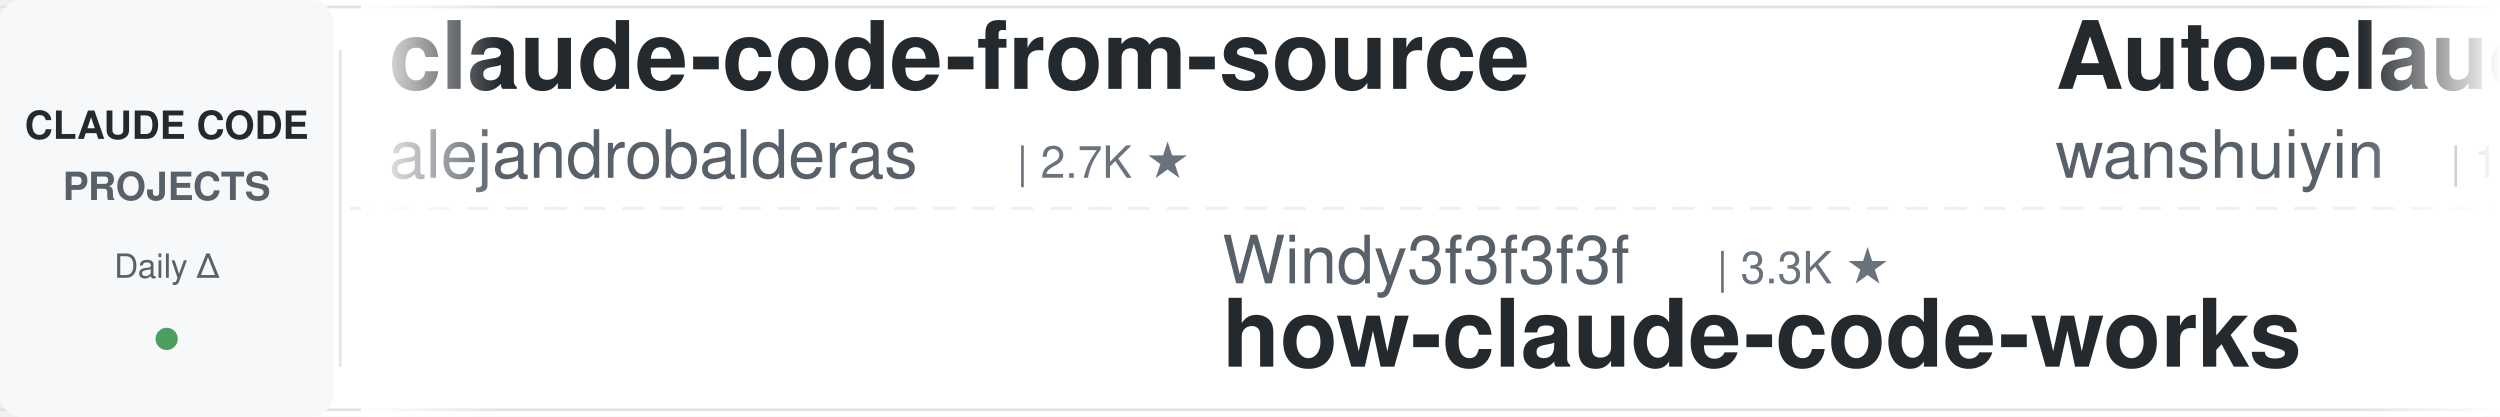
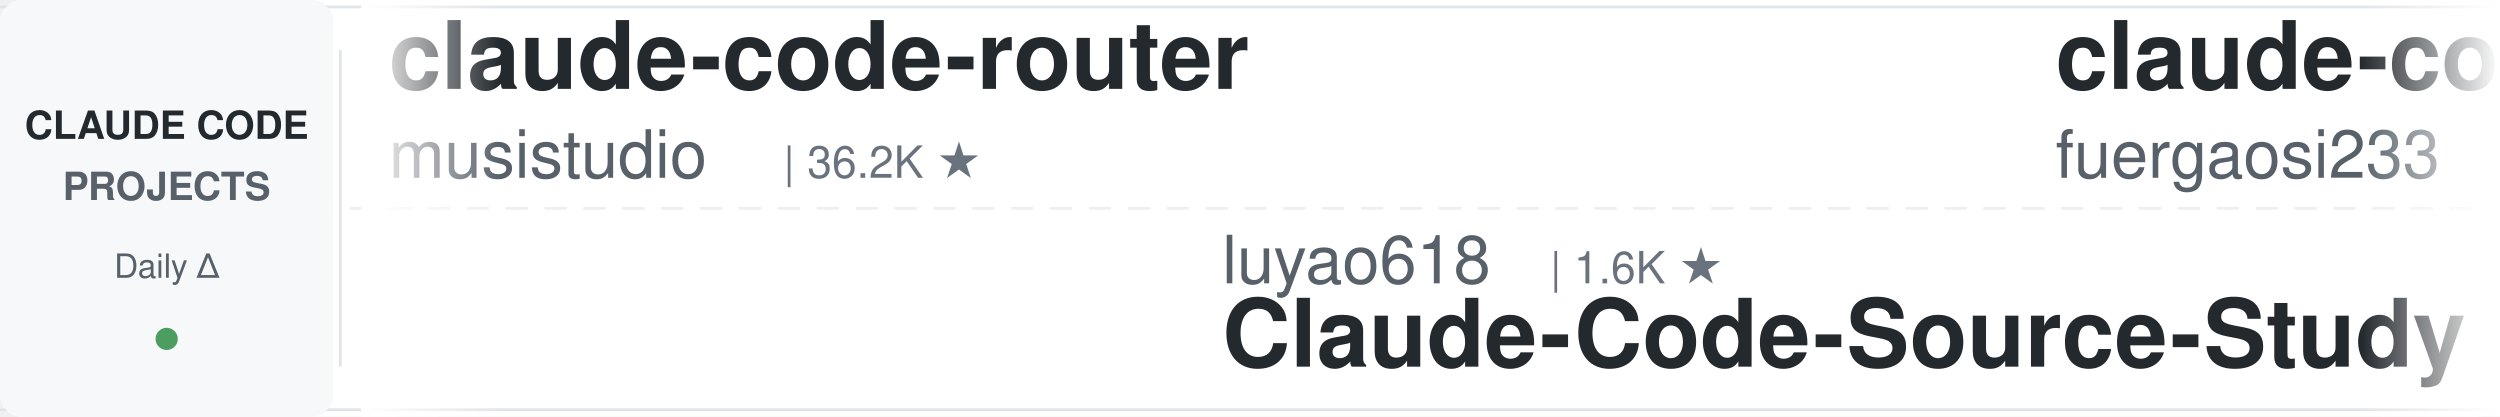
<svg xmlns="http://www.w3.org/2000/svg" width="900" height="150">
  <defs>
    <linearGradient id="leftFade" x1="0%" y1="0%" x2="100%" y2="0%">
      <stop offset="0%" style="stop-color:#ffffff;stop-opacity:1" />
      <stop offset="100%" style="stop-color:#ffffff;stop-opacity:0" />
    </linearGradient>
    <linearGradient id="rightFade" x1="0%" y1="0%" x2="100%" y2="0%">
      <stop offset="0%" style="stop-color:#ffffff;stop-opacity:0" />
      <stop offset="100%" style="stop-color:#ffffff;stop-opacity:1" />
    </linearGradient>
  </defs>
  <rect width="900" height="150" fill="#ffffff" rx="8" />
  <rect x="0" y="2" width="900" height="1" fill="#e1e4e8" />
  <rect x="0" y="147" width="900" height="1" fill="#e1e4e8" />
  <line x1="0" y1="75" x2="900" y2="75" stroke="#e1e4e8" stroke-width="1" stroke-dasharray="8 6" opacity="0.6" />
  <rect x="0" y="0" width="120" height="150" fill="#f6f8fa" rx="8" />
  <text x="60" y="50" font-family="-apple-system, BlinkMacSystemFont, 'Segoe UI', Helvetica, Arial, sans-serif" font-size="14" font-weight="600" fill="#24292e" text-anchor="middle">CLAUDE CODE</text>
  <text x="60" y="72" font-family="-apple-system, BlinkMacSystemFont, 'Segoe UI', Helvetica, Arial, sans-serif" font-size="14" font-weight="600" fill="#586069" text-anchor="middle">PROJECTS</text>
  <text x="60" y="100" font-family="-apple-system, BlinkMacSystemFont, 'Segoe UI', Helvetica, Arial, sans-serif" font-size="12" font-weight="500" fill="#586069" text-anchor="middle">Daily Δ</text>
  <circle cx="60" cy="122" r="4" fill="#22863a" opacity="0.8" />
  <rect x="122" y="18" width="1" height="114" fill="#e1e4e8" />
  <clipPath id="tickerClip">
    <rect x="130" y="0" width="770" height="150" />
  </clipPath>
  <g clip-path="url(#tickerClip)">
    <g id="tickerItems">
      <animateTransform attributeName="transform" attributeType="XML" type="translate" from="0 0" to="-3000 0" dur="54s" repeatCount="indefinite" />
      <g transform="translate(0, 0)">
+         <text x="140" y="32" font-family="-apple-system, BlinkMacSystemFont, 'Segoe UI', Helvetica, Arial, sans-serif" font-size="34" font-weight="600" fill="#24292e">claude-code-router</text>
+         <text x="140" y="64" font-family="-apple-system, BlinkMacSystemFont, 'Segoe UI', Helvetica, Arial, sans-serif" font-size="24" font-weight="400" fill="#586069">musistudio</text>
+         <text x="282" y="64" font-family="-apple-system, BlinkMacSystemFont, 'Segoe UI', Helvetica, Arial, sans-serif" font-size="16" font-weight="500" fill="#6a737d">| 36.2K ★</text>
+       </g>
+       <g transform="translate(300, 0)">
+         <text x="140" y="102" font-family="-apple-system, BlinkMacSystemFont, 'Segoe UI', Helvetica, Arial, sans-serif" font-size="24" font-weight="400" fill="#586069">luyao618</text>
+         <text x="258" y="102" font-family="-apple-system, BlinkMacSystemFont, 'Segoe UI', Helvetica, Arial, sans-serif" font-size="16" font-weight="500" fill="#6a737d">| 1.6K ★</text>
+         <text x="140" y="132" font-family="-apple-system, BlinkMacSystemFont, 'Segoe UI', Helvetica, Arial, sans-serif" font-size="34" font-weight="600" fill="#24292e">Claude-Code-Source-Study</text>
+       </g>
+       <g transform="translate(600, 0)">
+         <text x="140" y="32" font-family="-apple-system, BlinkMacSystemFont, 'Segoe UI', Helvetica, Arial, sans-serif" font-size="34" font-weight="600" fill="#24292e">claude-code-proxy</text>
+         <text x="140" y="64" font-family="-apple-system, BlinkMacSystemFont, 'Segoe UI', Helvetica, Arial, sans-serif" font-size="24" font-weight="400" fill="#586069">fuergaosi233</text>
+         <text x="306" y="64" font-family="-apple-system, BlinkMacSystemFont, 'Segoe UI', Helvetica, Arial, sans-serif" font-size="16" font-weight="500" fill="#6a737d">| 2.8K ★</text>
+       </g>
+       <g transform="translate(900, 0)">
+         <text x="140" y="102" font-family="-apple-system, BlinkMacSystemFont, 'Segoe UI', Helvetica, Arial, sans-serif" font-size="24" font-weight="400" fill="#586069">xu-xiang</text>
+         <text x="258" y="102" font-family="-apple-system, BlinkMacSystemFont, 'Segoe UI', Helvetica, Arial, sans-serif" font-size="16" font-weight="500" fill="#6a737d">| 1.8K ★</text>
+         <text x="140" y="132" font-family="-apple-system, BlinkMacSystemFont, 'Segoe UI', Helvetica, Arial, sans-serif" font-size="34" font-weight="600" fill="#24292e">everything-claude-code-z...</text>
+       </g>
+       <g transform="translate(1200, 0)">
+         <text x="140" y="32" font-family="-apple-system, BlinkMacSystemFont, 'Segoe UI', Helvetica, Arial, sans-serif" font-size="34" font-weight="600" fill="#24292e">claude-howto</text>
+         <text x="140" y="64" font-family="-apple-system, BlinkMacSystemFont, 'Segoe UI', Helvetica, Arial, sans-serif" font-size="24" font-weight="400" fill="#586069">luongnv89</text>
+         <text x="270" y="64" font-family="-apple-system, BlinkMacSystemFont, 'Segoe UI', Helvetica, Arial, sans-serif" font-size="16" font-weight="500" fill="#6a737d">| 40.6K ★</text>
+       </g>
+       <g transform="translate(1500, 0)">
+         <text x="140" y="102" font-family="-apple-system, BlinkMacSystemFont, 'Segoe UI', Helvetica, Arial, sans-serif" font-size="24" font-weight="400" fill="#586069">edmund-io</text>
+         <text x="270" y="102" font-family="-apple-system, BlinkMacSystemFont, 'Segoe UI', Helvetica, Arial, sans-serif" font-size="16" font-weight="500" fill="#6a737d">| 1.5K ★</text>
+         <text x="140" y="132" font-family="-apple-system, BlinkMacSystemFont, 'Segoe UI', Helvetica, Arial, sans-serif" font-size="34" font-weight="600" fill="#24292e">edmunds-claude-code</text>
+       </g>
+       <g transform="translate(1800, 0)">
+         <text x="140" y="32" font-family="-apple-system, BlinkMacSystemFont, 'Segoe UI', Helvetica, Arial, sans-serif" font-size="34" font-weight="600" fill="#24292e">system_prompts_leaks</text>
+         <text x="140" y="64" font-family="-apple-system, BlinkMacSystemFont, 'Segoe UI', Helvetica, Arial, sans-serif" font-size="24" font-weight="400" fill="#586069">asgeirtj</text>
+         <text x="258" y="64" font-family="-apple-system, BlinkMacSystemFont, 'Segoe UI', Helvetica, Arial, sans-serif" font-size="16" font-weight="500" fill="#6a737d">| 61.0K ★</text>
+       </g>
+       <g transform="translate(2100, 0)">
+         <text x="140" y="102" font-family="-apple-system, BlinkMacSystemFont, 'Segoe UI', Helvetica, Arial, sans-serif" font-size="24" font-weight="400" fill="#586069">ding113</text>
+         <text x="246" y="102" font-family="-apple-system, BlinkMacSystemFont, 'Segoe UI', Helvetica, Arial, sans-serif" font-size="16" font-weight="500" fill="#6a737d">| 3.3K ★</text>
+         <text x="140" y="132" font-family="-apple-system, BlinkMacSystemFont, 'Segoe UI', Helvetica, Arial, sans-serif" font-size="34" font-weight="600" fill="#24292e">claude-code-hub</text>
+       </g>
+       <g transform="translate(2400, 0)">
        <text x="140" y="32" font-family="-apple-system, BlinkMacSystemFont, 'Segoe UI', Helvetica, Arial, sans-serif" font-size="34" font-weight="600" fill="#24292e">claude-code-from-source</text>
        <text x="140" y="64" font-family="-apple-system, BlinkMacSystemFont, 'Segoe UI', Helvetica, Arial, sans-serif" font-size="24" font-weight="400" fill="#586069">alejandrobalderas</text>
        <text x="366" y="64" font-family="-apple-system, BlinkMacSystemFont, 'Segoe UI', Helvetica, Arial, sans-serif" font-size="16" font-weight="500" fill="#6a737d">| 2.7K ★</text>
      </g>
-       <g transform="translate(300, 0)">
-         <text x="140" y="102" font-family="-apple-system, BlinkMacSystemFont, 'Segoe UI', Helvetica, Arial, sans-serif" font-size="24" font-weight="400" fill="#586069">Windy3f3f3f3f</text>
-         <text x="318" y="102" font-family="-apple-system, BlinkMacSystemFont, 'Segoe UI', Helvetica, Arial, sans-serif" font-size="16" font-weight="500" fill="#6a737d">| 3.3K ★</text>
-         <text x="140" y="132" font-family="-apple-system, BlinkMacSystemFont, 'Segoe UI', Helvetica, Arial, sans-serif" font-size="34" font-weight="600" fill="#24292e">how-claude-code-works</text>
-       </g>
-       <g transform="translate(600, 0)">
-         <text x="140" y="32" font-family="-apple-system, BlinkMacSystemFont, 'Segoe UI', Helvetica, Arial, sans-serif" font-size="34" font-weight="600" fill="#24292e">Auto-claude-code-researc...</text>
-         <text x="140" y="64" font-family="-apple-system, BlinkMacSystemFont, 'Segoe UI', Helvetica, Arial, sans-serif" font-size="24" font-weight="400" fill="#586069">wanshuiyin</text>
-         <text x="282" y="64" font-family="-apple-system, BlinkMacSystemFont, 'Segoe UI', Helvetica, Arial, sans-serif" font-size="16" font-weight="500" fill="#6a737d">| 13.9K ★</text>
-       </g>
-       <g transform="translate(900, 0)">
-         <text x="140" y="102" font-family="-apple-system, BlinkMacSystemFont, 'Segoe UI', Helvetica, Arial, sans-serif" font-size="24" font-weight="400" fill="#586069">edmund-io</text>
-         <text x="270" y="102" font-family="-apple-system, BlinkMacSystemFont, 'Segoe UI', Helvetica, Arial, sans-serif" font-size="16" font-weight="500" fill="#6a737d">| 1.5K ★</text>
-         <text x="140" y="132" font-family="-apple-system, BlinkMacSystemFont, 'Segoe UI', Helvetica, Arial, sans-serif" font-size="34" font-weight="600" fill="#24292e">edmunds-claude-code</text>
-       </g>
-       <g transform="translate(1200, 0)">
-         <text x="140" y="32" font-family="-apple-system, BlinkMacSystemFont, 'Segoe UI', Helvetica, Arial, sans-serif" font-size="34" font-weight="600" fill="#24292e">ClaudeCodeAgents</text>
-         <text x="140" y="64" font-family="-apple-system, BlinkMacSystemFont, 'Segoe UI', Helvetica, Arial, sans-serif" font-size="24" font-weight="400" fill="#586069">darcyegb</text>
-         <text x="258" y="64" font-family="-apple-system, BlinkMacSystemFont, 'Segoe UI', Helvetica, Arial, sans-serif" font-size="16" font-weight="500" fill="#6a737d">| 750 ★</text>
-       </g>
-       <g transform="translate(1500, 0)">
-         <text x="140" y="102" font-family="-apple-system, BlinkMacSystemFont, 'Segoe UI', Helvetica, Arial, sans-serif" font-size="24" font-weight="400" fill="#586069">anthropics</text>
-         <text x="282" y="102" font-family="-apple-system, BlinkMacSystemFont, 'Segoe UI', Helvetica, Arial, sans-serif" font-size="16" font-weight="500" fill="#6a737d">| 164.6K ★</text>
-         <text x="140" y="132" font-family="-apple-system, BlinkMacSystemFont, 'Segoe UI', Helvetica, Arial, sans-serif" font-size="34" font-weight="600" fill="#24292e">skills</text>
-       </g>
-       <g transform="translate(1800, 0)">
-         <text x="140" y="32" font-family="-apple-system, BlinkMacSystemFont, 'Segoe UI', Helvetica, Arial, sans-serif" font-size="34" font-weight="600" fill="#24292e">claude-code-source-build</text>
-         <text x="140" y="64" font-family="-apple-system, BlinkMacSystemFont, 'Segoe UI', Helvetica, Arial, sans-serif" font-size="24" font-weight="400" fill="#586069">andrew-kramer-inno</text>
-         <text x="378" y="64" font-family="-apple-system, BlinkMacSystemFont, 'Segoe UI', Helvetica, Arial, sans-serif" font-size="16" font-weight="500" fill="#6a737d">| 595 ★</text>
-       </g>
-       <g transform="translate(2100, 0)">
-         <text x="140" y="102" font-family="-apple-system, BlinkMacSystemFont, 'Segoe UI', Helvetica, Arial, sans-serif" font-size="24" font-weight="400" fill="#586069">fuergaosi233</text>
-         <text x="306" y="102" font-family="-apple-system, BlinkMacSystemFont, 'Segoe UI', Helvetica, Arial, sans-serif" font-size="16" font-weight="500" fill="#6a737d">| 2.8K ★</text>
-         <text x="140" y="132" font-family="-apple-system, BlinkMacSystemFont, 'Segoe UI', Helvetica, Arial, sans-serif" font-size="34" font-weight="600" fill="#24292e">claude-code-proxy</text>
-       </g>
-       <g transform="translate(2400, 0)">
-         <text x="140" y="32" font-family="-apple-system, BlinkMacSystemFont, 'Segoe UI', Helvetica, Arial, sans-serif" font-size="34" font-weight="600" fill="#24292e">claude-coder</text>
-         <text x="140" y="64" font-family="-apple-system, BlinkMacSystemFont, 'Segoe UI', Helvetica, Arial, sans-serif" font-size="24" font-weight="400" fill="#586069">kodu-ai</text>
-         <text x="246" y="64" font-family="-apple-system, BlinkMacSystemFont, 'Segoe UI', Helvetica, Arial, sans-serif" font-size="16" font-weight="500" fill="#6a737d">| 5.3K ★</text>
-       </g>
      <g transform="translate(2700, 0)">
-         <text x="140" y="102" font-family="-apple-system, BlinkMacSystemFont, 'Segoe UI', Helvetica, Arial, sans-serif" font-size="24" font-weight="400" fill="#586069">OneRedOak</text>
-         <text x="270" y="102" font-family="-apple-system, BlinkMacSystemFont, 'Segoe UI', Helvetica, Arial, sans-serif" font-size="16" font-weight="500" fill="#6a737d">| 3.9K ★</text>
-         <text x="140" y="132" font-family="-apple-system, BlinkMacSystemFont, 'Segoe UI', Helvetica, Arial, sans-serif" font-size="34" font-weight="600" fill="#24292e">claude-code-workflows</text>
+         <text x="140" y="102" font-family="-apple-system, BlinkMacSystemFont, 'Segoe UI', Helvetica, Arial, sans-serif" font-size="24" font-weight="400" fill="#586069">disler</text>
+         <text x="234" y="102" font-family="-apple-system, BlinkMacSystemFont, 'Segoe UI', Helvetica, Arial, sans-serif" font-size="16" font-weight="500" fill="#6a737d">| 1.5K ★</text>
+         <text x="140" y="132" font-family="-apple-system, BlinkMacSystemFont, 'Segoe UI', Helvetica, Arial, sans-serif" font-size="34" font-weight="600" fill="#24292e">pi-vs-claude-code</text>
      </g>
      <g transform="translate(3000, 0)">
-         <text x="140" y="32" font-family="-apple-system, BlinkMacSystemFont, 'Segoe UI', Helvetica, Arial, sans-serif" font-size="34" font-weight="600" fill="#24292e">claude-code-from-source</text>
-         <text x="140" y="64" font-family="-apple-system, BlinkMacSystemFont, 'Segoe UI', Helvetica, Arial, sans-serif" font-size="24" font-weight="400" fill="#586069">alejandrobalderas</text>
-         <text x="366" y="64" font-family="-apple-system, BlinkMacSystemFont, 'Segoe UI', Helvetica, Arial, sans-serif" font-size="16" font-weight="500" fill="#6a737d">| 2.7K ★</text>
+         <text x="140" y="32" font-family="-apple-system, BlinkMacSystemFont, 'Segoe UI', Helvetica, Arial, sans-serif" font-size="34" font-weight="600" fill="#24292e">claude-code-router</text>
+         <text x="140" y="64" font-family="-apple-system, BlinkMacSystemFont, 'Segoe UI', Helvetica, Arial, sans-serif" font-size="24" font-weight="400" fill="#586069">musistudio</text>
+         <text x="282" y="64" font-family="-apple-system, BlinkMacSystemFont, 'Segoe UI', Helvetica, Arial, sans-serif" font-size="16" font-weight="500" fill="#6a737d">| 36.2K ★</text>
      </g>
      <g transform="translate(3300, 0)">
-         <text x="140" y="102" font-family="-apple-system, BlinkMacSystemFont, 'Segoe UI', Helvetica, Arial, sans-serif" font-size="24" font-weight="400" fill="#586069">Windy3f3f3f3f</text>
-         <text x="318" y="102" font-family="-apple-system, BlinkMacSystemFont, 'Segoe UI', Helvetica, Arial, sans-serif" font-size="16" font-weight="500" fill="#6a737d">| 3.3K ★</text>
-         <text x="140" y="132" font-family="-apple-system, BlinkMacSystemFont, 'Segoe UI', Helvetica, Arial, sans-serif" font-size="34" font-weight="600" fill="#24292e">how-claude-code-works</text>
+         <text x="140" y="102" font-family="-apple-system, BlinkMacSystemFont, 'Segoe UI', Helvetica, Arial, sans-serif" font-size="24" font-weight="400" fill="#586069">luyao618</text>
+         <text x="258" y="102" font-family="-apple-system, BlinkMacSystemFont, 'Segoe UI', Helvetica, Arial, sans-serif" font-size="16" font-weight="500" fill="#6a737d">| 1.6K ★</text>
+         <text x="140" y="132" font-family="-apple-system, BlinkMacSystemFont, 'Segoe UI', Helvetica, Arial, sans-serif" font-size="34" font-weight="600" fill="#24292e">Claude-Code-Source-Study</text>
      </g>
      <g transform="translate(3600, 0)">
-         <text x="140" y="32" font-family="-apple-system, BlinkMacSystemFont, 'Segoe UI', Helvetica, Arial, sans-serif" font-size="34" font-weight="600" fill="#24292e">Auto-claude-code-researc...</text>
-         <text x="140" y="64" font-family="-apple-system, BlinkMacSystemFont, 'Segoe UI', Helvetica, Arial, sans-serif" font-size="24" font-weight="400" fill="#586069">wanshuiyin</text>
-         <text x="282" y="64" font-family="-apple-system, BlinkMacSystemFont, 'Segoe UI', Helvetica, Arial, sans-serif" font-size="16" font-weight="500" fill="#6a737d">| 13.9K ★</text>
+         <text x="140" y="32" font-family="-apple-system, BlinkMacSystemFont, 'Segoe UI', Helvetica, Arial, sans-serif" font-size="34" font-weight="600" fill="#24292e">claude-code-proxy</text>
+         <text x="140" y="64" font-family="-apple-system, BlinkMacSystemFont, 'Segoe UI', Helvetica, Arial, sans-serif" font-size="24" font-weight="400" fill="#586069">fuergaosi233</text>
+         <text x="306" y="64" font-family="-apple-system, BlinkMacSystemFont, 'Segoe UI', Helvetica, Arial, sans-serif" font-size="16" font-weight="500" fill="#6a737d">| 2.8K ★</text>
      </g>
      <g transform="translate(3900, 0)">
-         <text x="140" y="102" font-family="-apple-system, BlinkMacSystemFont, 'Segoe UI', Helvetica, Arial, sans-serif" font-size="24" font-weight="400" fill="#586069">edmund-io</text>
-         <text x="270" y="102" font-family="-apple-system, BlinkMacSystemFont, 'Segoe UI', Helvetica, Arial, sans-serif" font-size="16" font-weight="500" fill="#6a737d">| 1.5K ★</text>
-         <text x="140" y="132" font-family="-apple-system, BlinkMacSystemFont, 'Segoe UI', Helvetica, Arial, sans-serif" font-size="34" font-weight="600" fill="#24292e">edmunds-claude-code</text>
+         <text x="140" y="102" font-family="-apple-system, BlinkMacSystemFont, 'Segoe UI', Helvetica, Arial, sans-serif" font-size="24" font-weight="400" fill="#586069">xu-xiang</text>
+         <text x="258" y="102" font-family="-apple-system, BlinkMacSystemFont, 'Segoe UI', Helvetica, Arial, sans-serif" font-size="16" font-weight="500" fill="#6a737d">| 1.8K ★</text>
+         <text x="140" y="132" font-family="-apple-system, BlinkMacSystemFont, 'Segoe UI', Helvetica, Arial, sans-serif" font-size="34" font-weight="600" fill="#24292e">everything-claude-code-z...</text>
      </g>
    </g>
  </g>
  <rect x="130" y="0" width="50" height="150" fill="url(#leftFade)" />
  <rect x="850" y="0" width="50" height="150" fill="url(#rightFade)" />
</svg>
